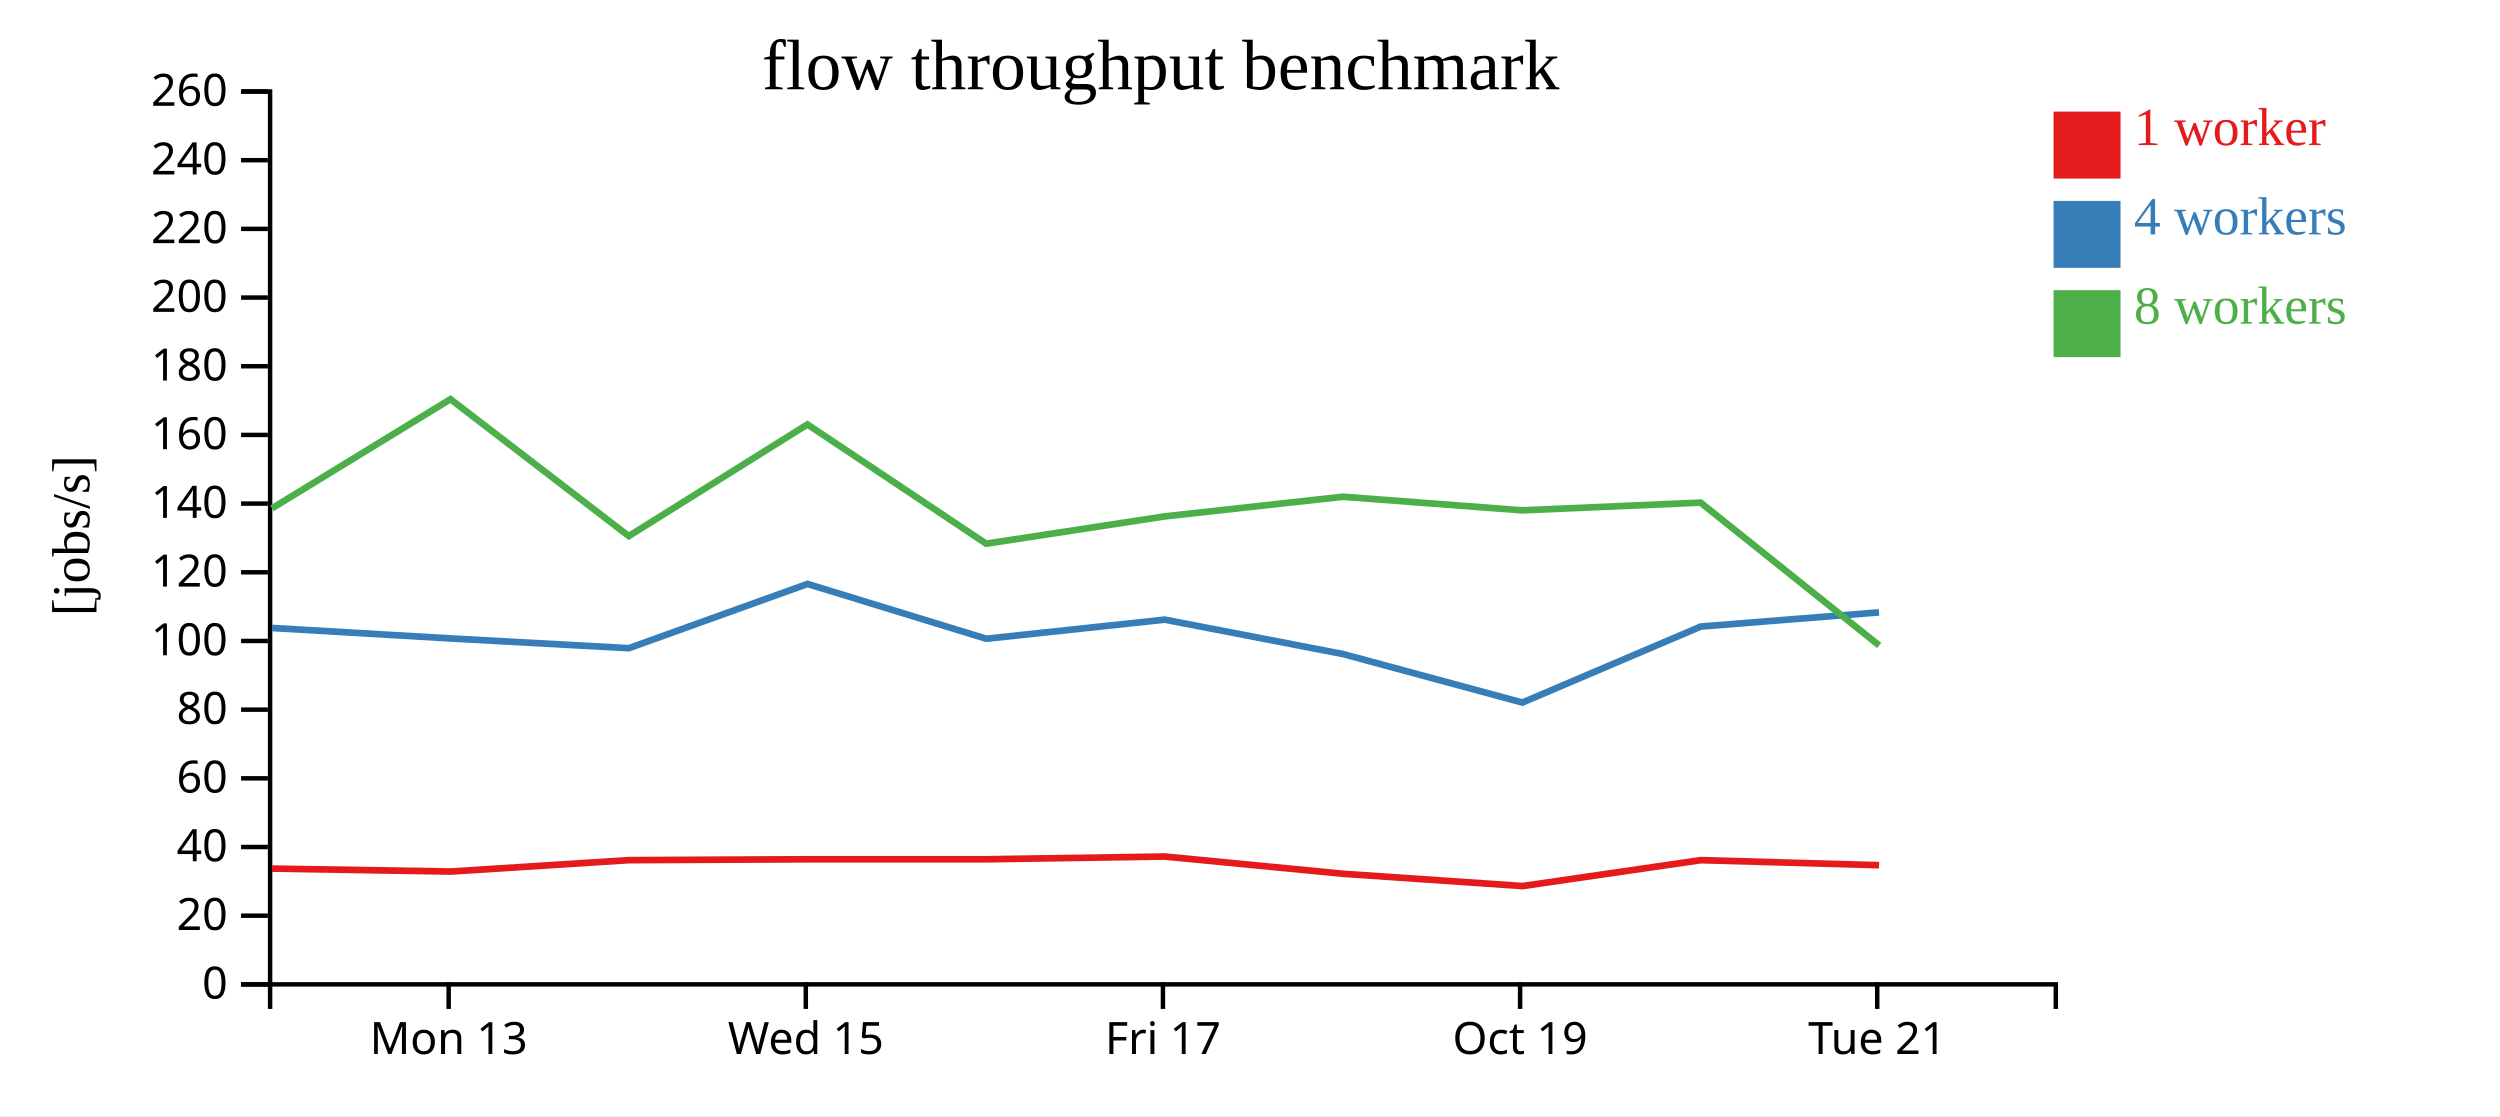
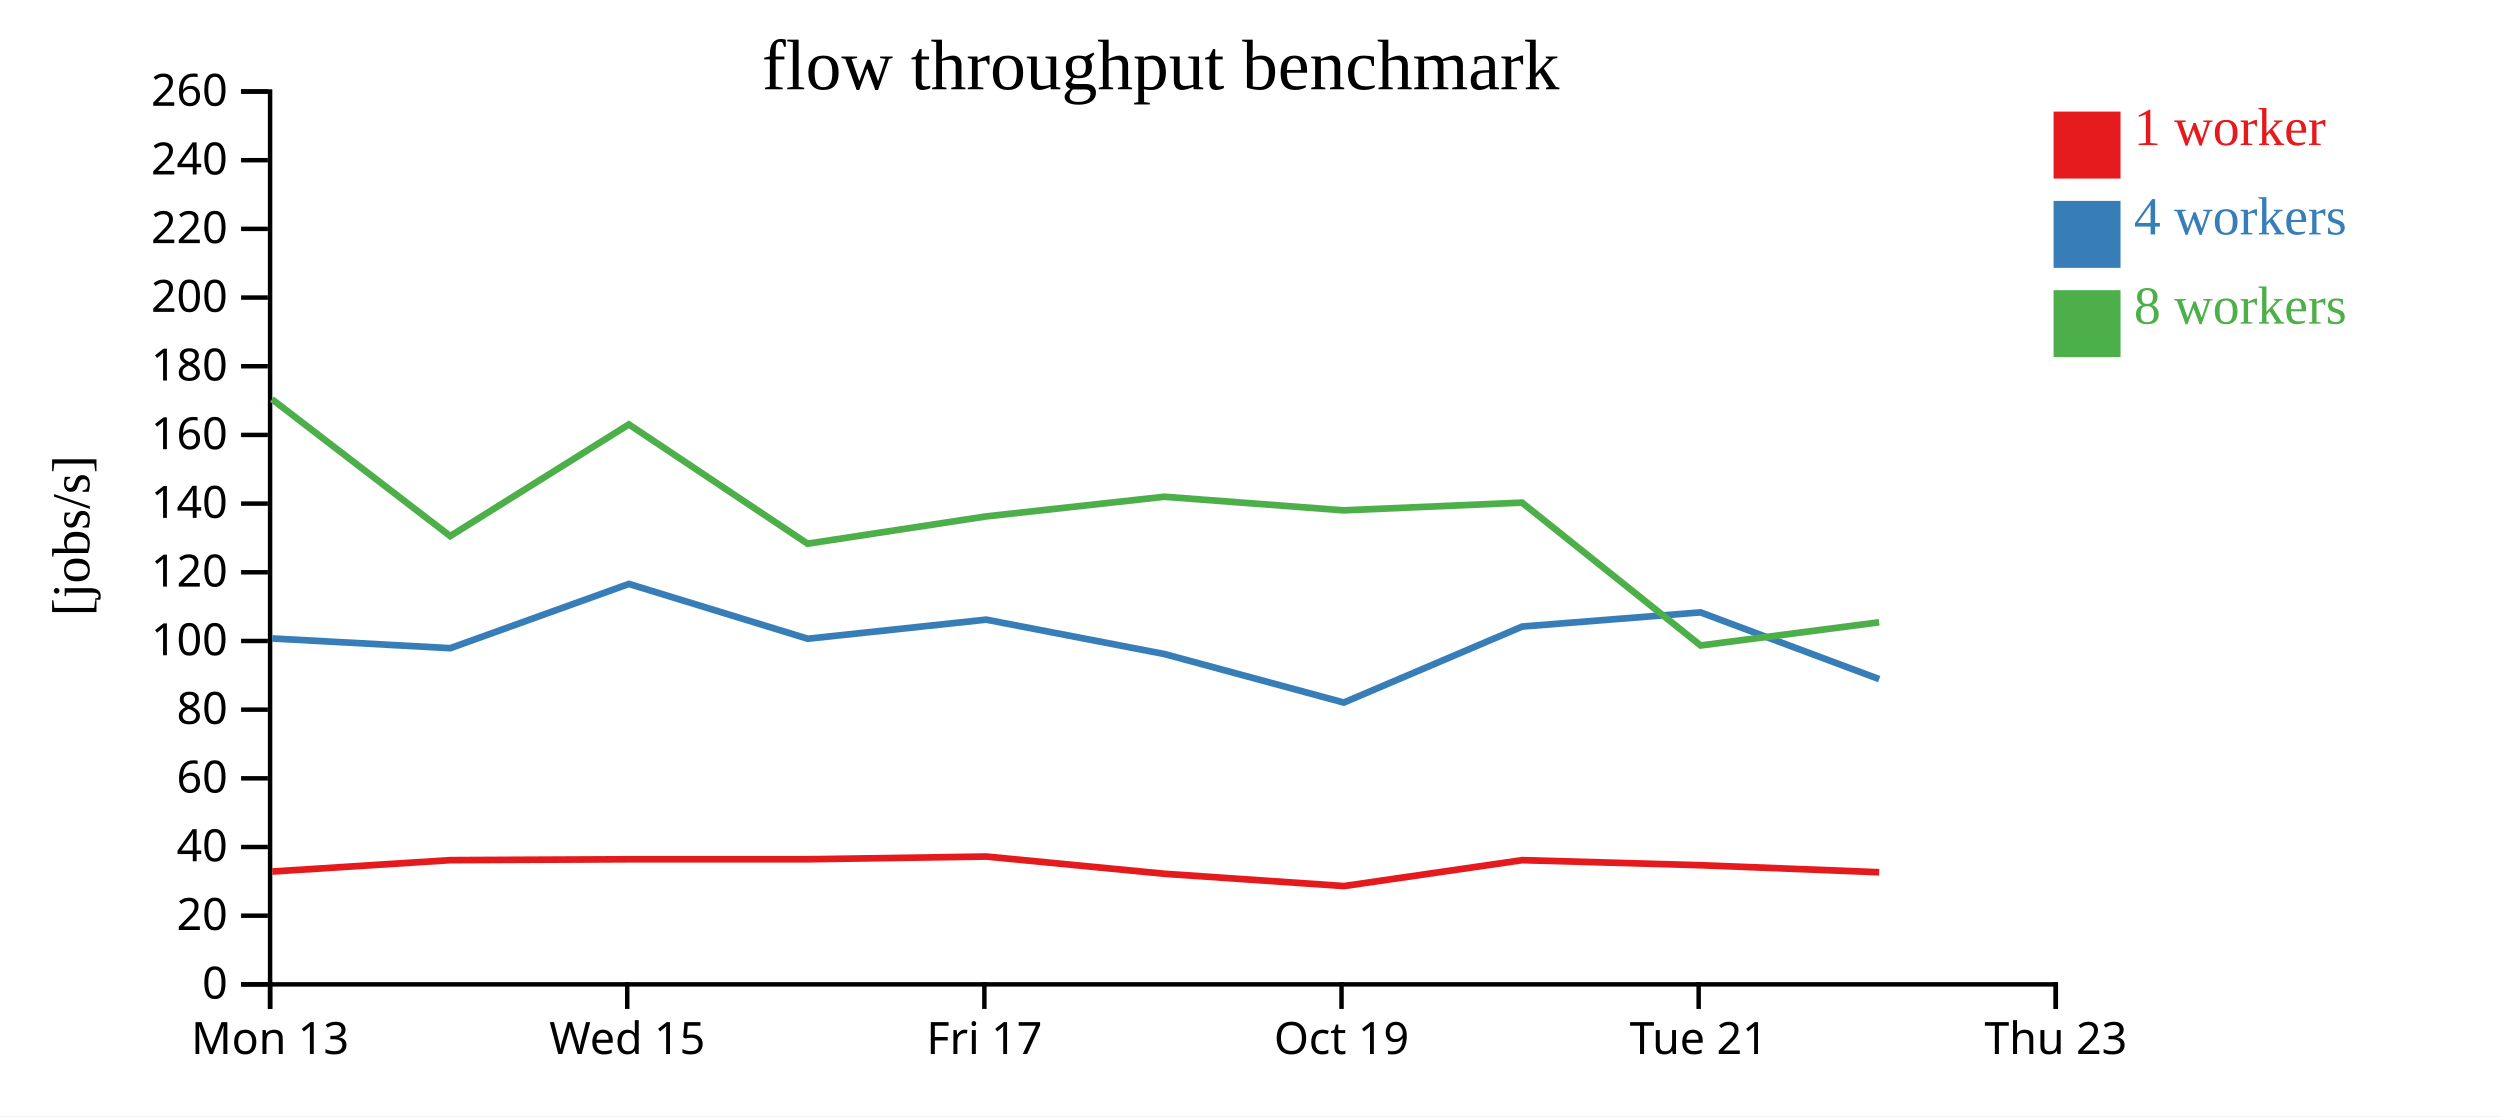
<svg xmlns="http://www.w3.org/2000/svg" width="560" height="250">
  <rect width="100%" height="100%" fill="white" />
  <g transform="translate(60,20)">
    <g transform="translate(0,200)" fill="none" font-size="10" font-family="sans-serif" text-anchor="middle">
      <path class="domain" stroke="currentColor" d="M0.5,6V0.5H400.5V6" />
-       <g class="tick" opacity="1" transform="translate(40.5,0)">
+       <g class="tick" opacity="1" transform="translate(0.5,0)">
        <line stroke="currentColor" y2="6" />
        <text fill="currentColor" y="9" dy="0.71em">Mon 13</text>
      </g>
-       <g class="tick" opacity="1" transform="translate(120.5,0)">
+       <g class="tick" opacity="1" transform="translate(80.5,0)">
        <line stroke="currentColor" y2="6" />
        <text fill="currentColor" y="9" dy="0.71em">Wed 15</text>
      </g>
-       <g class="tick" opacity="1" transform="translate(200.5,0)">
+       <g class="tick" opacity="1" transform="translate(160.5,0)">
        <line stroke="currentColor" y2="6" />
        <text fill="currentColor" y="9" dy="0.71em">Fri 17</text>
      </g>
-       <g class="tick" opacity="1" transform="translate(280.5,0)">
+       <g class="tick" opacity="1" transform="translate(240.5,0)">
        <line stroke="currentColor" y2="6" />
        <text fill="currentColor" y="9" dy="0.71em">Oct 19</text>
      </g>
-       <g class="tick" opacity="1" transform="translate(360.5,0)">
+       <g class="tick" opacity="1" transform="translate(320.5,0)">
        <line stroke="currentColor" y2="6" />
        <text fill="currentColor" y="9" dy="0.71em">Tue 21</text>
+       </g>
+       <g class="tick" opacity="1" transform="translate(400.5,0)">
+         <line stroke="currentColor" y2="6" />
+         <text fill="currentColor" y="9" dy="0.71em">Thu 23</text>
      </g>
    </g>
    <g fill="none" font-size="10" font-family="sans-serif" text-anchor="end">
      <path class="domain" stroke="currentColor" d="M-6,200.5H0.5V0.5H-6" />
      <g class="tick" opacity="1" transform="translate(0,200.5)">
        <line stroke="currentColor" x2="-6" />
        <text fill="currentColor" x="-9" dy="0.32em">0</text>
      </g>
      <g class="tick" opacity="1" transform="translate(0,185.1154)">
        <line stroke="currentColor" x2="-6" />
        <text fill="currentColor" x="-9" dy="0.32em">20</text>
      </g>
      <g class="tick" opacity="1" transform="translate(0,169.7308)">
        <line stroke="currentColor" x2="-6" />
        <text fill="currentColor" x="-9" dy="0.32em">40</text>
      </g>
      <g class="tick" opacity="1" transform="translate(0,154.3462)">
        <line stroke="currentColor" x2="-6" />
        <text fill="currentColor" x="-9" dy="0.32em">60</text>
      </g>
      <g class="tick" opacity="1" transform="translate(0,138.9615)">
        <line stroke="currentColor" x2="-6" />
        <text fill="currentColor" x="-9" dy="0.32em">80</text>
      </g>
      <g class="tick" opacity="1" transform="translate(0,123.5769)">
        <line stroke="currentColor" x2="-6" />
        <text fill="currentColor" x="-9" dy="0.32em">100</text>
      </g>
      <g class="tick" opacity="1" transform="translate(0,108.1923)">
        <line stroke="currentColor" x2="-6" />
        <text fill="currentColor" x="-9" dy="0.32em">120</text>
      </g>
      <g class="tick" opacity="1" transform="translate(0,92.80769)">
        <line stroke="currentColor" x2="-6" />
        <text fill="currentColor" x="-9" dy="0.32em">140</text>
      </g>
      <g class="tick" opacity="1" transform="translate(0,77.42308)">
        <line stroke="currentColor" x2="-6" />
        <text fill="currentColor" x="-9" dy="0.32em">160</text>
      </g>
      <g class="tick" opacity="1" transform="translate(0,62.03846)">
        <line stroke="currentColor" x2="-6" />
        <text fill="currentColor" x="-9" dy="0.32em">180</text>
      </g>
      <g class="tick" opacity="1" transform="translate(0,46.65385)">
        <line stroke="currentColor" x2="-6" />
        <text fill="currentColor" x="-9" dy="0.32em">200</text>
      </g>
      <g class="tick" opacity="1" transform="translate(0,31.26923)">
        <line stroke="currentColor" x2="-6" />
        <text fill="currentColor" x="-9" dy="0.32em">220</text>
      </g>
      <g class="tick" opacity="1" transform="translate(0,15.88462)">
        <line stroke="currentColor" x2="-6" />
        <text fill="currentColor" x="-9" dy="0.32em">240</text>
      </g>
      <g class="tick" opacity="1" transform="translate(0,0.5)">
        <line stroke="currentColor" x2="-6" />
        <text fill="currentColor" x="-9" dy="0.32em">260</text>
      </g>
    </g>
    <text text-anchor="middle" style="font-size: 12px" transform="rotate(-90)" y="-40" x="-100">[jobs/s]</text>
    <text text-anchor="middle" style="font-size: 16px" y="0" x="200">flow throughput benchmark</text>
-     <path class="line" fill="none" stroke="#e41a1c" stroke-width="1.5" d="M0.935,174.566L40.978,175.224L80.871,172.672L120.915,172.476L160.913,172.476L200.922,171.864L240.853,175.728L281.046,178.477L320.971,172.672L360.917,173.807" />
-     <path class="line" fill="none" stroke="#377eb8" stroke-width="1.5" d="M0.924,120.665L40.961,123.015L80.864,125.192L120.877,110.803L160.924,123.077L200.892,118.8L240.864,126.516L281.005,137.373L320.981,120.347L360.902,117.168" />
-     <path class="line" fill="none" stroke="#4daf4a" stroke-width="1.5" d="M0.918,93.87L40.9,69.415L80.845,100.083L120.866,75.071L160.896,101.784L200.875,95.674L240.811,91.27L280.965,94.317L320.937,92.586L360.932,124.585" />
+     <path class="line" fill="none" stroke="#e41a1c" stroke-width="1.5" d="M0.978,175.224L40.871,172.672L80.915,172.476L120.913,172.476L160.922,171.864L200.853,175.728L241.046,178.477L280.971,172.672L320.917,173.807L360.935,175.383" />
+     <path class="line" fill="none" stroke="#377eb8" stroke-width="1.5" d="M0.961,123.015L40.864,125.192L80.877,110.803L120.924,123.077L160.892,118.8L200.864,126.516L241.005,137.373L280.981,120.347L320.902,117.168L360.939,132.127" />
+     <path class="line" fill="none" stroke="#4daf4a" stroke-width="1.5" d="M0.9,69.415L40.845,100.083L80.866,75.071L120.896,101.784L160.875,95.674L200.811,91.27L240.965,94.317L280.937,92.586L320.932,124.585L360.93,119.39" />
    <rect class="dot" x="400" y="5" width="15" height="15" style="fill: #e41a1c;" />
    <rect class="dot" x="400" y="25" width="15" height="15" style="fill: #377eb8;" />
    <rect class="dot" x="400" y="45" width="15" height="15" style="fill: #4daf4a;" />
    <text class="label" x="418" y="12.5" style="fill: #e41a1c; alignment-baseline: middle;" text-anchor="left">1 worker</text>
    <text class="label" x="418" y="32.5" style="fill: #377eb8; alignment-baseline: middle;" text-anchor="left">4 workers</text>
    <text class="label" x="418" y="52.5" style="fill: #4daf4a; alignment-baseline: middle;" text-anchor="left">8 workers</text>
  </g>
</svg>
